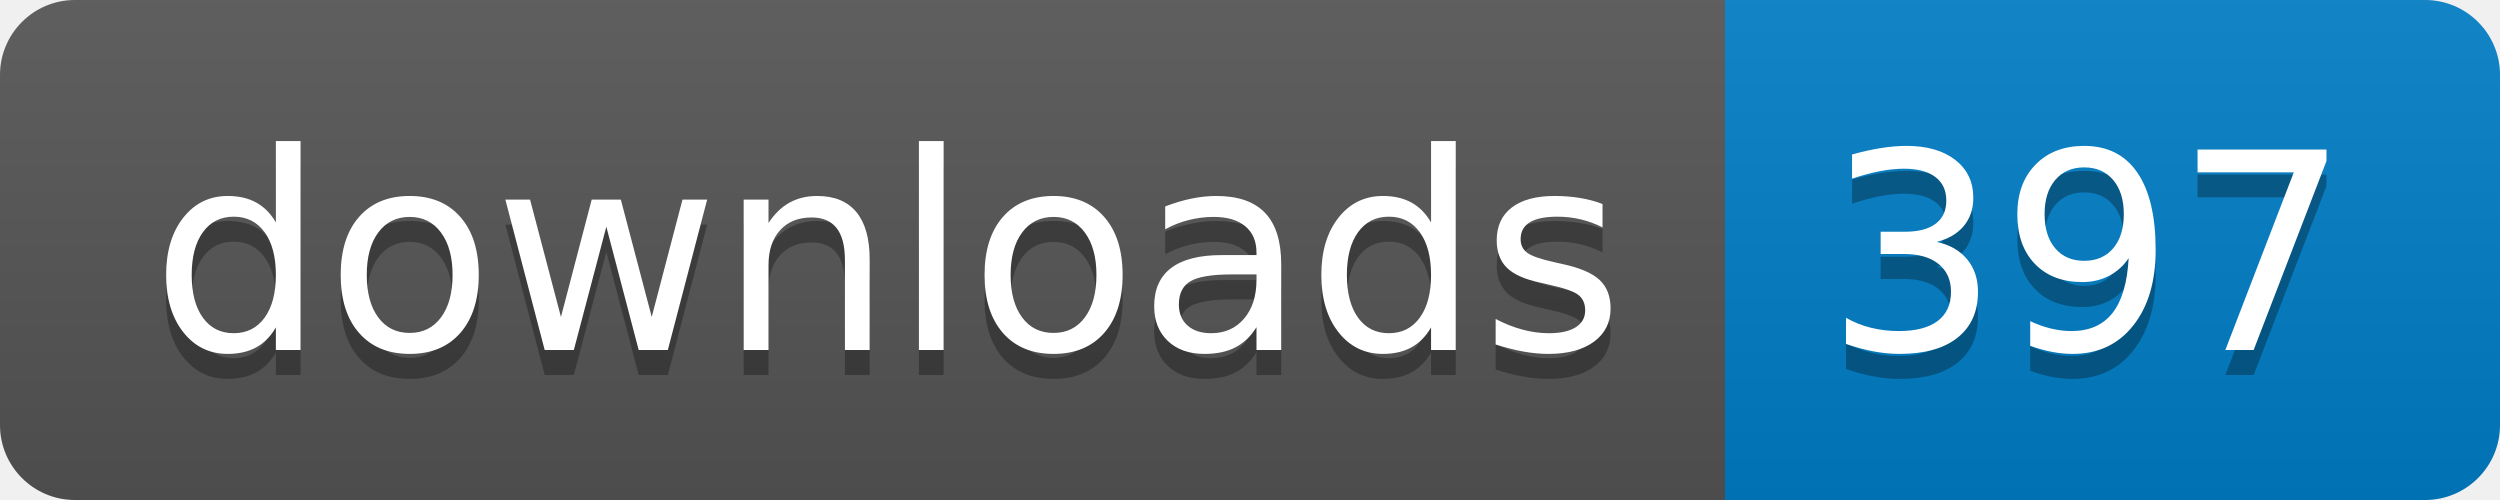
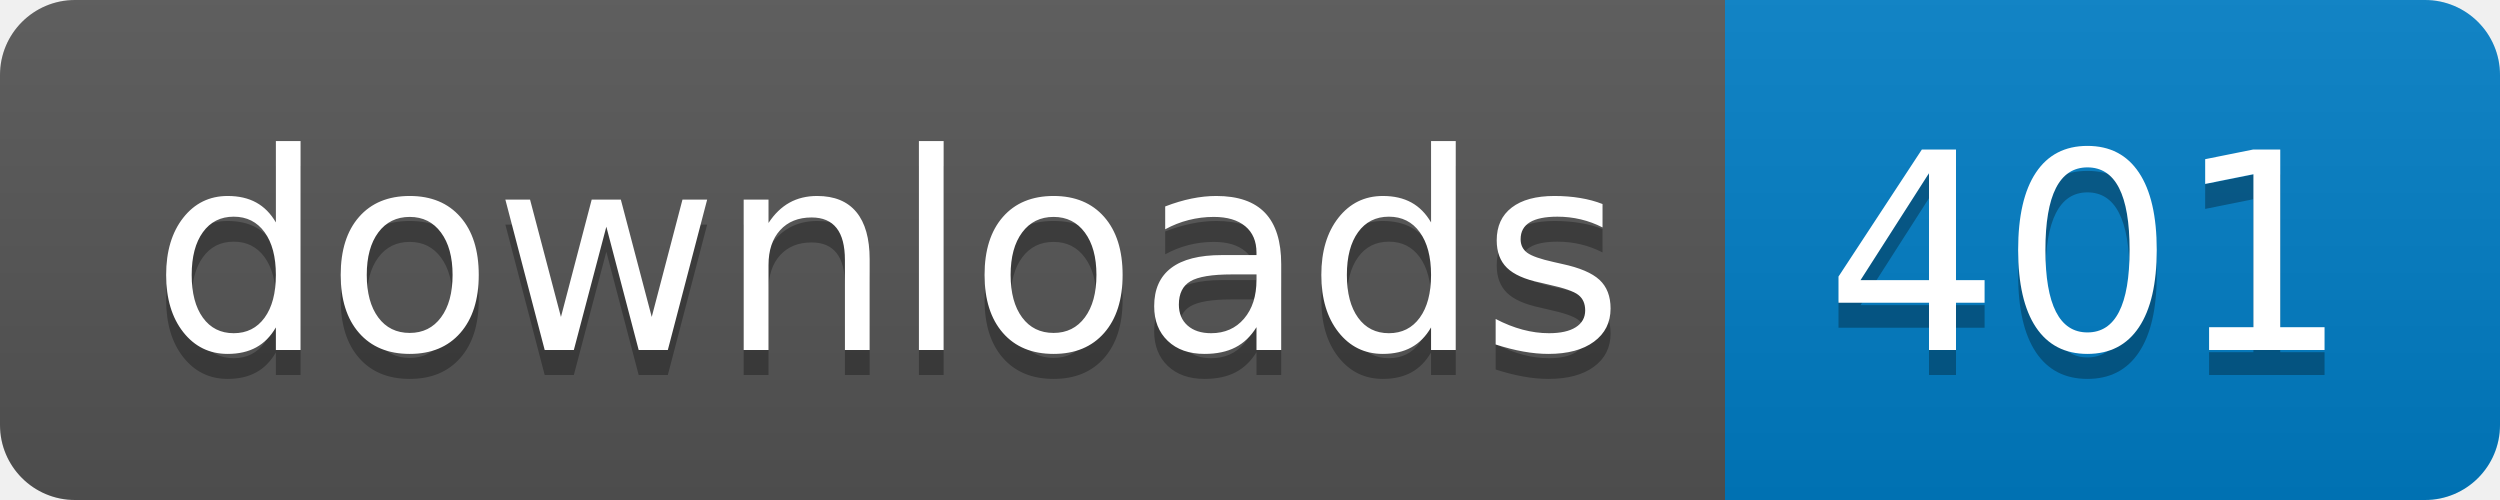
- <svg xmlns="http://www.w3.org/2000/svg" width="100" height="20" role="img" aria-label="downloads: 397">
+ <svg xmlns="http://www.w3.org/2000/svg" width="100" height="20" role="img" aria-label="downloads: 401">
  <linearGradient id="s" x2="0" y2="100%">
    <stop offset="0" stop-color="#bbb" stop-opacity=".1" />
    <stop offset="1" stop-opacity=".1" />
  </linearGradient>
  <clipPath id="r">
    <rect width="100" height="20" rx="3" fill="#fff" />
  </clipPath>
  <g clip-path="url(#r)">
    <rect width="69" height="20" fill="#555" />
    <rect x="69" width="31" height="20" fill="#007ec6" />
    <rect width="100" height="20" fill="url(#s)" />
  </g>
  <g fill="#fff" text-anchor="middle" font-family="Verdana,Geneva,DejaVu Sans,sans-serif" text-rendering="geometricPrecision" font-size="110">
    <text aria-hidden="true" x="355" y="150" fill="#010101" fill-opacity=".3" transform="scale(.1)" textLength="590">downloads</text>
    <text x="355" y="140" transform="scale(.1)" fill="#fff" textLength="590">downloads</text>
-     <text aria-hidden="true" x="835" y="150" fill="#010101" fill-opacity=".3" transform="scale(.1)" textLength="210">397</text>
-     <text x="835" y="140" transform="scale(.1)" fill="#fff" textLength="210">397</text>
+     <text aria-hidden="true" x="835" y="150" fill="#010101" fill-opacity=".3" transform="scale(.1)" textLength="210">401</text>
+     <text x="835" y="140" transform="scale(.1)" fill="#fff" textLength="210">401</text>
  </g>
</svg>
